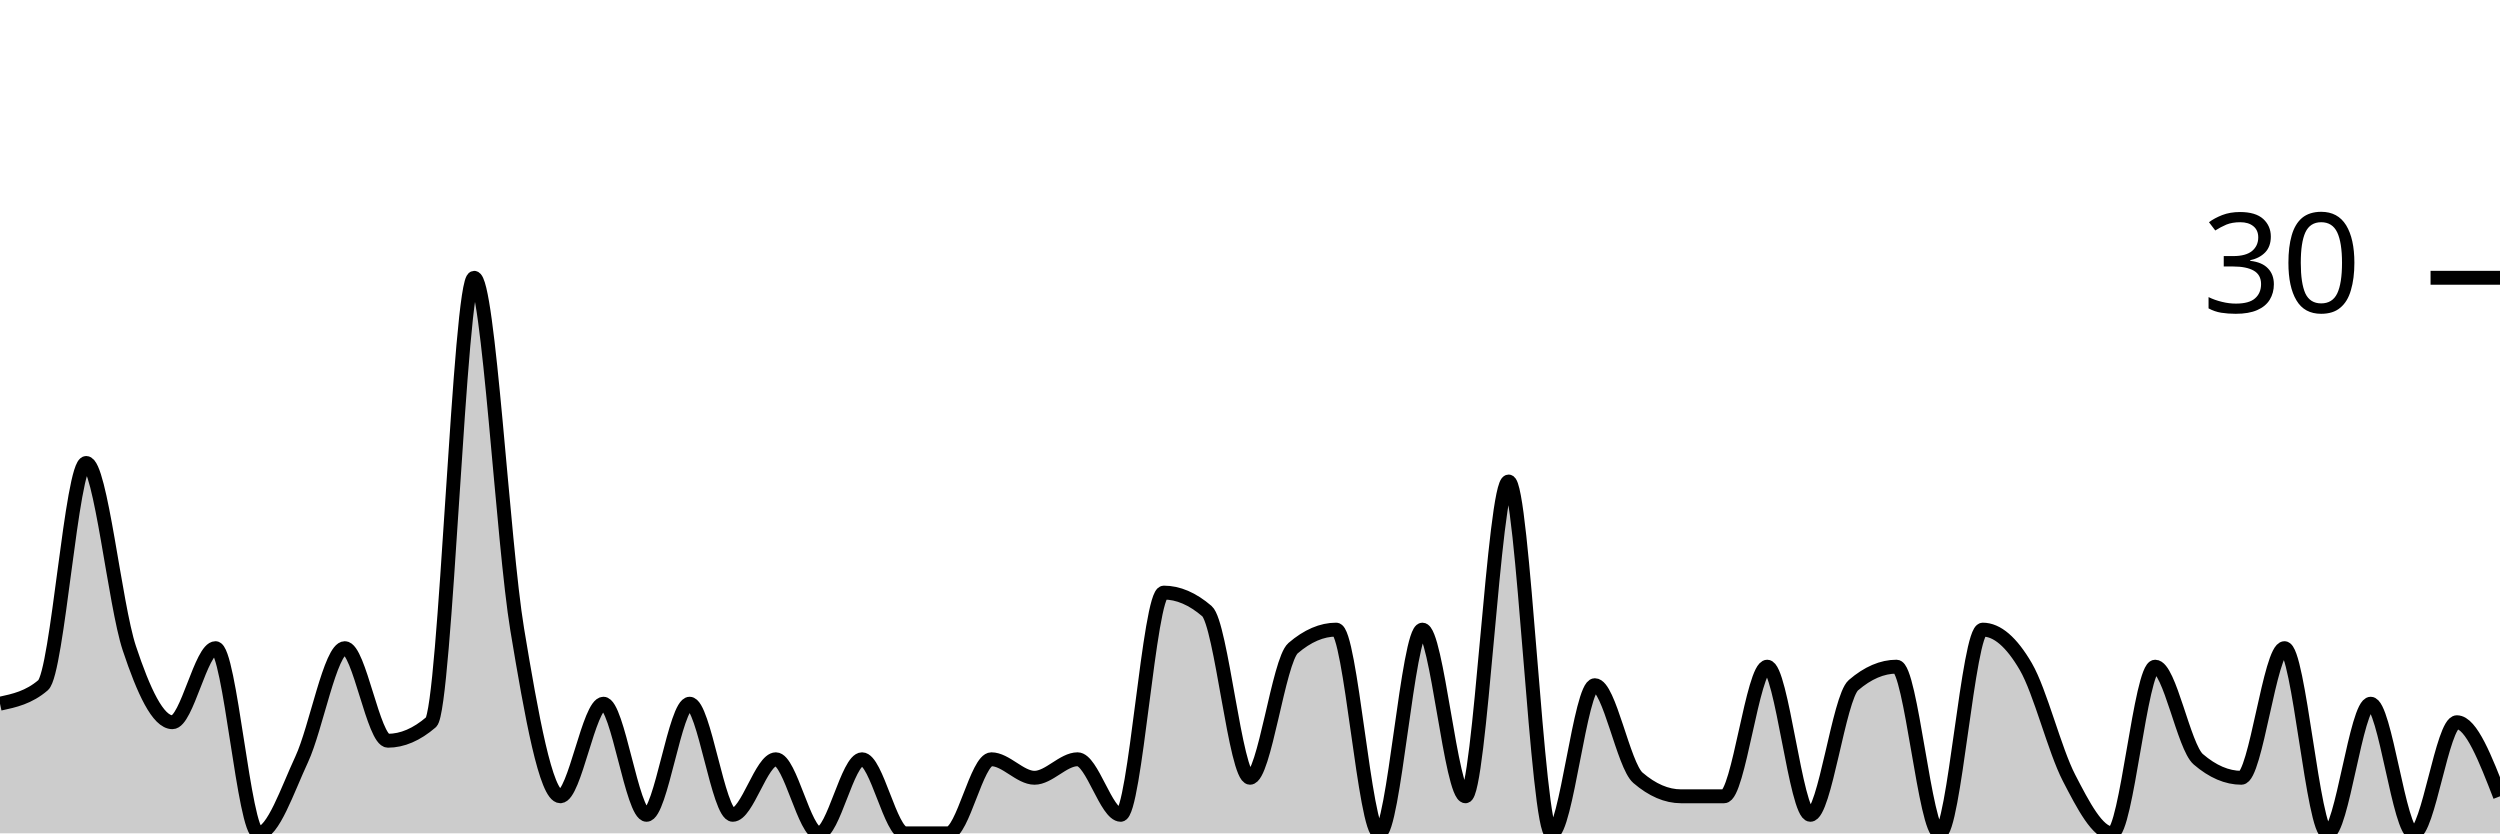
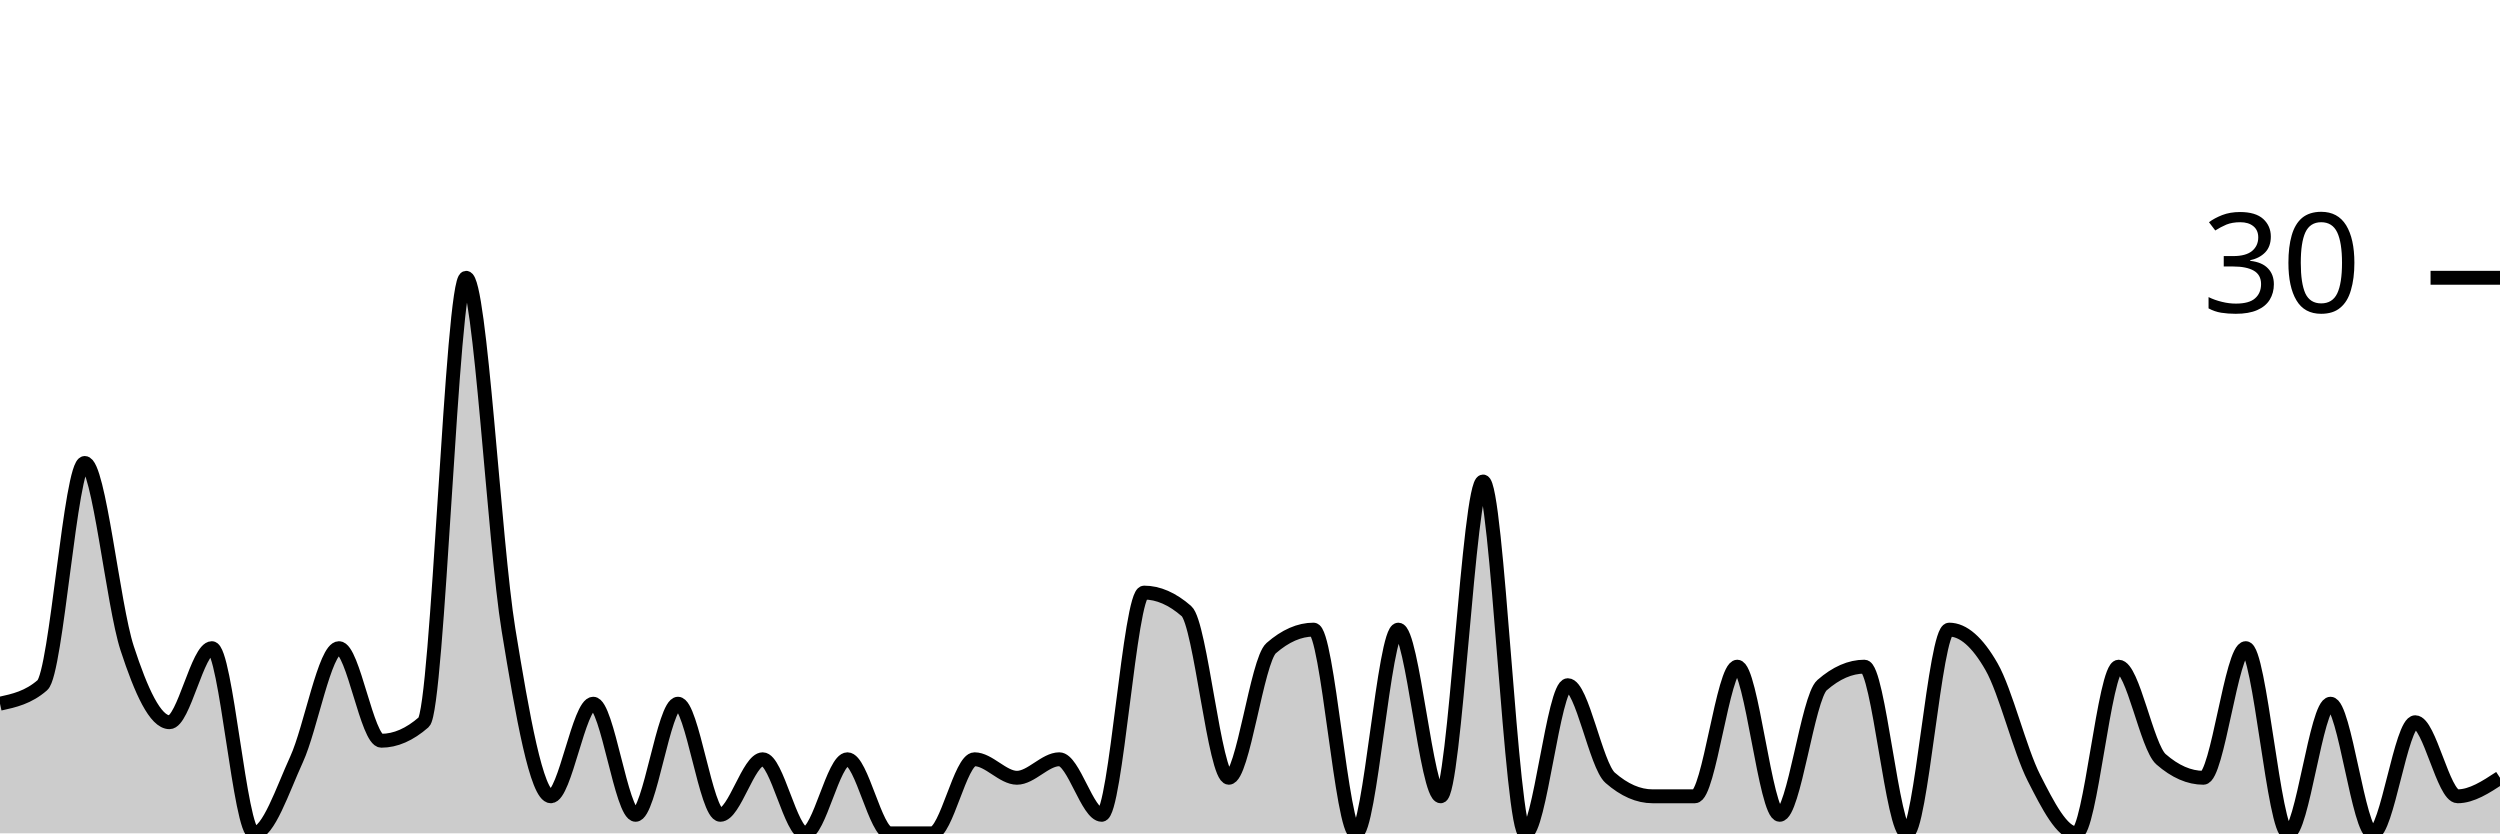
<svg xmlns="http://www.w3.org/2000/svg" viewBox="0 0 180 60">
  <g transform="translate(0,20)">
-     <path class="area" fill="rgba(0, 0, 0, 0.2)" d="M0,30.667C1.034,30.444,2.069,30.222,3.103,29.333C4.138,28.444,5.172,13.333,6.207,13.333C7.241,13.333,8.276,23.556,9.31,26.667C10.345,29.778,11.379,32,12.414,32C13.448,32,14.483,26.667,15.517,26.667C16.552,26.667,17.586,40,18.621,40C19.655,40,20.69,36.889,21.724,34.667C22.759,32.444,23.793,26.667,24.828,26.667C25.862,26.667,26.897,33.333,27.931,33.333C28.966,33.333,30,32.889,31.034,32C32.069,31.111,33.103,0,34.138,0C35.172,0,36.207,19.111,37.241,25.333C38.276,31.556,39.31,37.333,40.345,37.333C41.379,37.333,42.414,30.667,43.448,30.667C44.483,30.667,45.517,38.667,46.552,38.667C47.586,38.667,48.621,30.667,49.655,30.667C50.69,30.667,51.724,38.667,52.759,38.667C53.793,38.667,54.828,34.667,55.862,34.667C56.897,34.667,57.931,40,58.966,40C60,40,61.034,34.667,62.069,34.667C63.103,34.667,64.138,40,65.172,40C66.207,40,67.241,40,68.276,40C69.31,40,70.345,34.667,71.379,34.667C72.414,34.667,73.448,36,74.483,36C75.517,36,76.552,34.667,77.586,34.667C78.621,34.667,79.655,38.667,80.69,38.667C81.724,38.667,82.759,22.667,83.793,22.667C84.828,22.667,85.862,23.111,86.897,24C87.931,24.889,88.966,36,90,36C91.034,36,92.069,27.556,93.103,26.667C94.138,25.778,95.172,25.333,96.207,25.333C97.241,25.333,98.276,40,99.31,40C100.345,40,101.379,25.333,102.414,25.333C103.448,25.333,104.483,37.333,105.517,37.333C106.552,37.333,107.586,14.667,108.621,14.667C109.655,14.667,110.69,40,111.724,40C112.759,40,113.793,29.333,114.828,29.333C115.862,29.333,116.897,35.111,117.931,36C118.966,36.889,120,37.333,121.034,37.333C122.069,37.333,123.103,37.333,124.138,37.333C125.172,37.333,126.207,28,127.241,28C128.276,28,129.31,38.667,130.345,38.667C131.379,38.667,132.414,30.222,133.448,29.333C134.483,28.444,135.517,28,136.552,28C137.586,28,138.621,40,139.655,40C140.69,40,141.724,25.333,142.759,25.333C143.793,25.333,144.828,26.222,145.862,28C146.897,29.778,147.931,34,148.966,36C150,38,151.034,40,152.069,40C153.103,40,154.138,28,155.172,28C156.207,28,157.241,33.778,158.276,34.667C159.31,35.556,160.345,36,161.379,36C162.414,36,163.448,26.667,164.483,26.667C165.517,26.667,166.552,40,167.586,40C168.621,40,169.655,30.667,170.69,30.667C171.724,30.667,172.759,40,173.793,40C174.828,40,175.862,32,176.897,32C177.931,32,178.966,34.667,180,37.333L180,40C178.966,40,177.931,40,176.897,40C175.862,40,174.828,40,173.793,40C172.759,40,171.724,40,170.69,40C169.655,40,168.621,40,167.586,40C166.552,40,165.517,40,164.483,40C163.448,40,162.414,40,161.379,40C160.345,40,159.31,40,158.276,40C157.241,40,156.207,40,155.172,40C154.138,40,153.103,40,152.069,40C151.034,40,150,40,148.966,40C147.931,40,146.897,40,145.862,40C144.828,40,143.793,40,142.759,40C141.724,40,140.69,40,139.655,40C138.621,40,137.586,40,136.552,40C135.517,40,134.483,40,133.448,40C132.414,40,131.379,40,130.345,40C129.31,40,128.276,40,127.241,40C126.207,40,125.172,40,124.138,40C123.103,40,122.069,40,121.034,40C120,40,118.966,40,117.931,40C116.897,40,115.862,40,114.828,40C113.793,40,112.759,40,111.724,40C110.69,40,109.655,40,108.621,40C107.586,40,106.552,40,105.517,40C104.483,40,103.448,40,102.414,40C101.379,40,100.345,40,99.31,40C98.276,40,97.241,40,96.207,40C95.172,40,94.138,40,93.103,40C92.069,40,91.034,40,90,40C88.966,40,87.931,40,86.897,40C85.862,40,84.828,40,83.793,40C82.759,40,81.724,40,80.69,40C79.655,40,78.621,40,77.586,40C76.552,40,75.517,40,74.483,40C73.448,40,72.414,40,71.379,40C70.345,40,69.31,40,68.276,40C67.241,40,66.207,40,65.172,40C64.138,40,63.103,40,62.069,40C61.034,40,60,40,58.966,40C57.931,40,56.897,40,55.862,40C54.828,40,53.793,40,52.759,40C51.724,40,50.69,40,49.655,40C48.621,40,47.586,40,46.552,40C45.517,40,44.483,40,43.448,40C42.414,40,41.379,40,40.345,40C39.31,40,38.276,40,37.241,40C36.207,40,35.172,40,34.138,40C33.103,40,32.069,40,31.034,40C30,40,28.966,40,27.931,40C26.897,40,25.862,40,24.828,40C23.793,40,22.759,40,21.724,40C20.69,40,19.655,40,18.621,40C17.586,40,16.552,40,15.517,40C14.483,40,13.448,40,12.414,40C11.379,40,10.345,40,9.31,40C8.276,40,7.241,40,6.207,40C5.172,40,4.138,40,3.103,40C2.069,40,1.034,40,0,40Z" />
-     <path class="line" stroke="black" fill="none" d="M0,30.667C1.034,30.444,2.069,30.222,3.103,29.333C4.138,28.444,5.172,13.333,6.207,13.333C7.241,13.333,8.276,23.556,9.31,26.667C10.345,29.778,11.379,32,12.414,32C13.448,32,14.483,26.667,15.517,26.667C16.552,26.667,17.586,40,18.621,40C19.655,40,20.69,36.889,21.724,34.667C22.759,32.444,23.793,26.667,24.828,26.667C25.862,26.667,26.897,33.333,27.931,33.333C28.966,33.333,30,32.889,31.034,32C32.069,31.111,33.103,0,34.138,0C35.172,0,36.207,19.111,37.241,25.333C38.276,31.556,39.31,37.333,40.345,37.333C41.379,37.333,42.414,30.667,43.448,30.667C44.483,30.667,45.517,38.667,46.552,38.667C47.586,38.667,48.621,30.667,49.655,30.667C50.69,30.667,51.724,38.667,52.759,38.667C53.793,38.667,54.828,34.667,55.862,34.667C56.897,34.667,57.931,40,58.966,40C60,40,61.034,34.667,62.069,34.667C63.103,34.667,64.138,40,65.172,40C66.207,40,67.241,40,68.276,40C69.31,40,70.345,34.667,71.379,34.667C72.414,34.667,73.448,36,74.483,36C75.517,36,76.552,34.667,77.586,34.667C78.621,34.667,79.655,38.667,80.69,38.667C81.724,38.667,82.759,22.667,83.793,22.667C84.828,22.667,85.862,23.111,86.897,24C87.931,24.889,88.966,36,90,36C91.034,36,92.069,27.556,93.103,26.667C94.138,25.778,95.172,25.333,96.207,25.333C97.241,25.333,98.276,40,99.31,40C100.345,40,101.379,25.333,102.414,25.333C103.448,25.333,104.483,37.333,105.517,37.333C106.552,37.333,107.586,14.667,108.621,14.667C109.655,14.667,110.69,40,111.724,40C112.759,40,113.793,29.333,114.828,29.333C115.862,29.333,116.897,35.111,117.931,36C118.966,36.889,120,37.333,121.034,37.333C122.069,37.333,123.103,37.333,124.138,37.333C125.172,37.333,126.207,28,127.241,28C128.276,28,129.31,38.667,130.345,38.667C131.379,38.667,132.414,30.222,133.448,29.333C134.483,28.444,135.517,28,136.552,28C137.586,28,138.621,40,139.655,40C140.69,40,141.724,25.333,142.759,25.333C143.793,25.333,144.828,26.222,145.862,28C146.897,29.778,147.931,34,148.966,36C150,38,151.034,40,152.069,40C153.103,40,154.138,28,155.172,28C156.207,28,157.241,33.778,158.276,34.667C159.31,35.556,160.345,36,161.379,36C162.414,36,163.448,26.667,164.483,26.667C165.517,26.667,166.552,40,167.586,40C168.621,40,169.655,30.667,170.69,30.667C171.724,30.667,172.759,40,173.793,40C174.828,40,175.862,32,176.897,32C177.931,32,178.966,34.667,180,37.333" />
+     <path class="area" fill="rgba(0, 0, 0, 0.2)" d="M0,30.667C1.017,30.444,2.034,30.222,3.051,29.333C4.068,28.444,5.085,13.333,6.102,13.333C7.119,13.333,8.136,23.556,9.153,26.667C10.169,29.778,11.186,32,12.203,32C13.22,32,14.237,26.667,15.254,26.667C16.271,26.667,17.288,40,18.305,40C19.322,40,20.339,36.889,21.356,34.667C22.373,32.444,23.39,26.667,24.407,26.667C25.424,26.667,26.441,33.333,27.458,33.333C28.475,33.333,29.492,32.889,30.508,32C31.525,31.111,32.542,0,33.559,0C34.576,0,35.593,19.111,36.61,25.333C37.627,31.556,38.644,37.333,39.661,37.333C40.678,37.333,41.695,30.667,42.712,30.667C43.729,30.667,44.746,38.667,45.763,38.667C46.78,38.667,47.797,30.667,48.814,30.667C49.831,30.667,50.847,38.667,51.864,38.667C52.881,38.667,53.898,34.667,54.915,34.667C55.932,34.667,56.949,40,57.966,40C58.983,40,60,34.667,61.017,34.667C62.034,34.667,63.051,40,64.068,40C65.085,40,66.102,40,67.119,40C68.136,40,69.153,34.667,70.169,34.667C71.186,34.667,72.203,36,73.22,36C74.237,36,75.254,34.667,76.271,34.667C77.288,34.667,78.305,38.667,79.322,38.667C80.339,38.667,81.356,22.667,82.373,22.667C83.39,22.667,84.407,23.111,85.424,24C86.441,24.889,87.458,36,88.475,36C89.492,36,90.508,27.556,91.525,26.667C92.542,25.778,93.559,25.333,94.576,25.333C95.593,25.333,96.61,40,97.627,40C98.644,40,99.661,25.333,100.678,25.333C101.695,25.333,102.712,37.333,103.729,37.333C104.746,37.333,105.763,14.667,106.78,14.667C107.797,14.667,108.814,40,109.831,40C110.847,40,111.864,29.333,112.881,29.333C113.898,29.333,114.915,35.111,115.932,36C116.949,36.889,117.966,37.333,118.983,37.333C120,37.333,121.017,37.333,122.034,37.333C123.051,37.333,124.068,28,125.085,28C126.102,28,127.119,38.667,128.136,38.667C129.153,38.667,130.169,30.222,131.186,29.333C132.203,28.444,133.22,28,134.237,28C135.254,28,136.271,40,137.288,40C138.305,40,139.322,25.333,140.339,25.333C141.356,25.333,142.373,26.222,143.39,28C144.407,29.778,145.424,34,146.441,36C147.458,38,148.475,40,149.492,40C150.508,40,151.525,28,152.542,28C153.559,28,154.576,33.778,155.593,34.667C156.61,35.556,157.627,36,158.644,36C159.661,36,160.678,26.667,161.695,26.667C162.712,26.667,163.729,40,164.746,40C165.763,40,166.78,30.667,167.797,30.667C168.814,30.667,169.831,40,170.847,40C171.864,40,172.881,32,173.898,32C174.915,32,175.932,37.333,176.949,37.333C177.966,37.333,178.983,36.667,180,36L180,40C178.983,40,177.966,40,176.949,40C175.932,40,174.915,40,173.898,40C172.881,40,171.864,40,170.847,40C169.831,40,168.814,40,167.797,40C166.78,40,165.763,40,164.746,40C163.729,40,162.712,40,161.695,40C160.678,40,159.661,40,158.644,40C157.627,40,156.61,40,155.593,40C154.576,40,153.559,40,152.542,40C151.525,40,150.508,40,149.492,40C148.475,40,147.458,40,146.441,40C145.424,40,144.407,40,143.39,40C142.373,40,141.356,40,140.339,40C139.322,40,138.305,40,137.288,40C136.271,40,135.254,40,134.237,40C133.22,40,132.203,40,131.186,40C130.169,40,129.153,40,128.136,40C127.119,40,126.102,40,125.085,40C124.068,40,123.051,40,122.034,40C121.017,40,120,40,118.983,40C117.966,40,116.949,40,115.932,40C114.915,40,113.898,40,112.881,40C111.864,40,110.847,40,109.831,40C108.814,40,107.797,40,106.78,40C105.763,40,104.746,40,103.729,40C102.712,40,101.695,40,100.678,40C99.661,40,98.644,40,97.627,40C96.61,40,95.593,40,94.576,40C93.559,40,92.542,40,91.525,40C90.508,40,89.492,40,88.475,40C87.458,40,86.441,40,85.424,40C84.407,40,83.39,40,82.373,40C81.356,40,80.339,40,79.322,40C78.305,40,77.288,40,76.271,40C75.254,40,74.237,40,73.22,40C72.203,40,71.186,40,70.169,40C69.153,40,68.136,40,67.119,40C66.102,40,65.085,40,64.068,40C63.051,40,62.034,40,61.017,40C60,40,58.983,40,57.966,40C56.949,40,55.932,40,54.915,40C53.898,40,52.881,40,51.864,40C50.847,40,49.831,40,48.814,40C47.797,40,46.78,40,45.763,40C44.746,40,43.729,40,42.712,40C41.695,40,40.678,40,39.661,40C38.644,40,37.627,40,36.61,40C35.593,40,34.576,40,33.559,40C32.542,40,31.525,40,30.508,40C29.492,40,28.475,40,27.458,40C26.441,40,25.424,40,24.407,40C23.39,40,22.373,40,21.356,40C20.339,40,19.322,40,18.305,40C17.288,40,16.271,40,15.254,40C14.237,40,13.22,40,12.203,40C11.186,40,10.169,40,9.153,40C8.136,40,7.119,40,6.102,40C5.085,40,4.068,40,3.051,40C2.034,40,1.017,40,0,40Z" />
+     <path class="line" stroke="black" fill="none" d="M0,30.667C1.017,30.444,2.034,30.222,3.051,29.333C4.068,28.444,5.085,13.333,6.102,13.333C7.119,13.333,8.136,23.556,9.153,26.667C10.169,29.778,11.186,32,12.203,32C13.22,32,14.237,26.667,15.254,26.667C16.271,26.667,17.288,40,18.305,40C19.322,40,20.339,36.889,21.356,34.667C22.373,32.444,23.39,26.667,24.407,26.667C25.424,26.667,26.441,33.333,27.458,33.333C28.475,33.333,29.492,32.889,30.508,32C31.525,31.111,32.542,0,33.559,0C34.576,0,35.593,19.111,36.61,25.333C37.627,31.556,38.644,37.333,39.661,37.333C40.678,37.333,41.695,30.667,42.712,30.667C43.729,30.667,44.746,38.667,45.763,38.667C46.78,38.667,47.797,30.667,48.814,30.667C49.831,30.667,50.847,38.667,51.864,38.667C52.881,38.667,53.898,34.667,54.915,34.667C55.932,34.667,56.949,40,57.966,40C58.983,40,60,34.667,61.017,34.667C62.034,34.667,63.051,40,64.068,40C65.085,40,66.102,40,67.119,40C68.136,40,69.153,34.667,70.169,34.667C71.186,34.667,72.203,36,73.22,36C74.237,36,75.254,34.667,76.271,34.667C77.288,34.667,78.305,38.667,79.322,38.667C80.339,38.667,81.356,22.667,82.373,22.667C83.39,22.667,84.407,23.111,85.424,24C86.441,24.889,87.458,36,88.475,36C89.492,36,90.508,27.556,91.525,26.667C92.542,25.778,93.559,25.333,94.576,25.333C95.593,25.333,96.61,40,97.627,40C98.644,40,99.661,25.333,100.678,25.333C101.695,25.333,102.712,37.333,103.729,37.333C104.746,37.333,105.763,14.667,106.78,14.667C107.797,14.667,108.814,40,109.831,40C110.847,40,111.864,29.333,112.881,29.333C113.898,29.333,114.915,35.111,115.932,36C116.949,36.889,117.966,37.333,118.983,37.333C120,37.333,121.017,37.333,122.034,37.333C123.051,37.333,124.068,28,125.085,28C126.102,28,127.119,38.667,128.136,38.667C129.153,38.667,130.169,30.222,131.186,29.333C132.203,28.444,133.22,28,134.237,28C135.254,28,136.271,40,137.288,40C138.305,40,139.322,25.333,140.339,25.333C141.356,25.333,142.373,26.222,143.39,28C144.407,29.778,145.424,34,146.441,36C147.458,38,148.475,40,149.492,40C150.508,40,151.525,28,152.542,28C153.559,28,154.576,33.778,155.593,34.667C156.61,35.556,157.627,36,158.644,36C159.661,36,160.678,26.667,161.695,26.667C162.712,26.667,163.729,40,164.746,40C165.763,40,166.78,30.667,167.797,30.667C168.814,30.667,169.831,40,170.847,40C171.864,40,172.881,32,173.898,32C174.915,32,175.932,37.333,176.949,37.333C177.966,37.333,178.983,36.667,180,36" />
    <path class="axis-ceiling" stroke-width="1" stroke="black" fill="none" d="M175,0L180,0" />
    <text class="axis-ceiling-label" font-family="sans-serif" text-anchor="end" font-size="10px" x="170" y="2.5">30</text>
  </g>
</svg>
